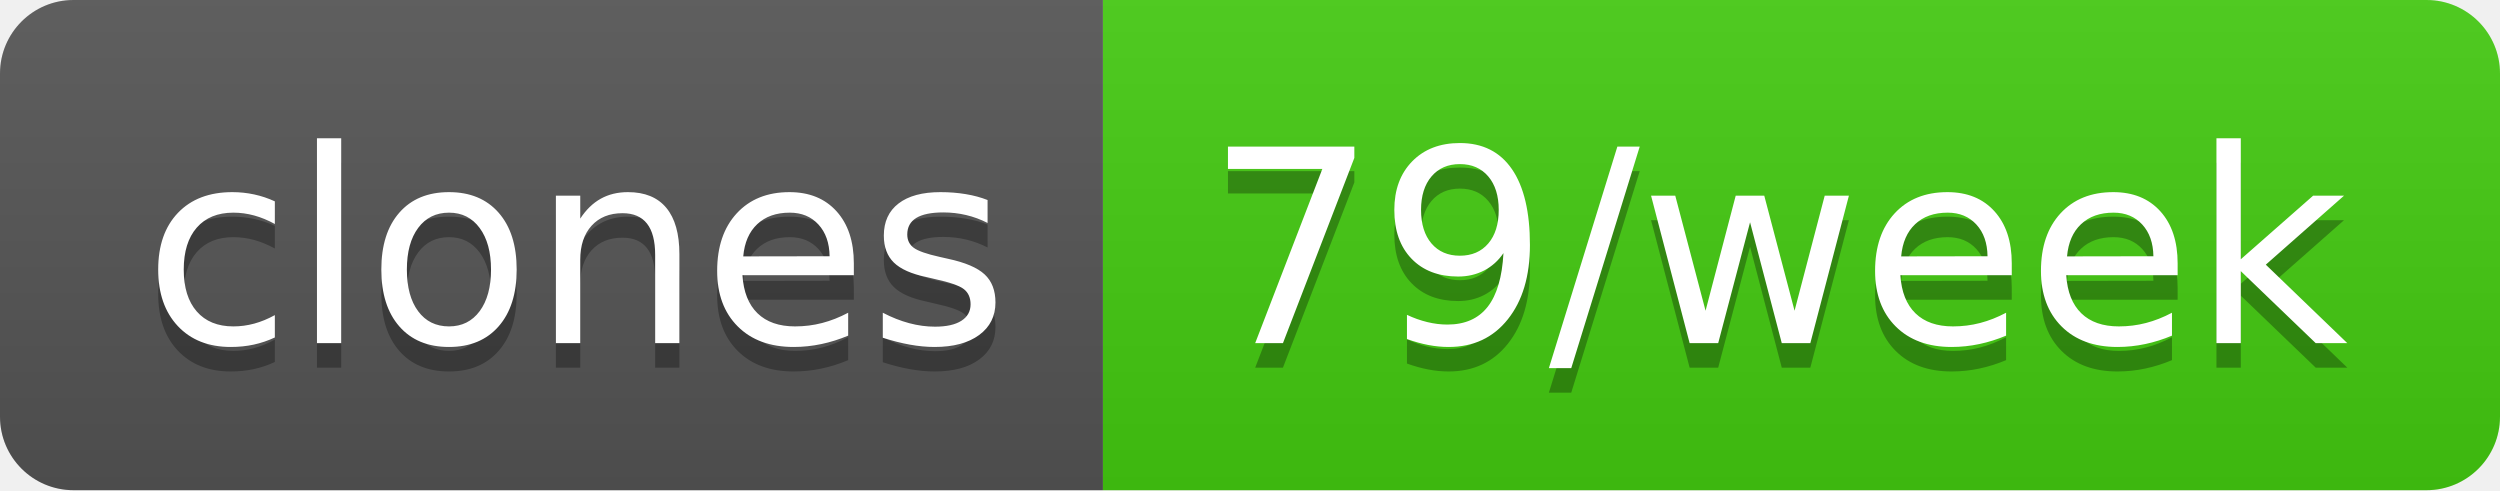
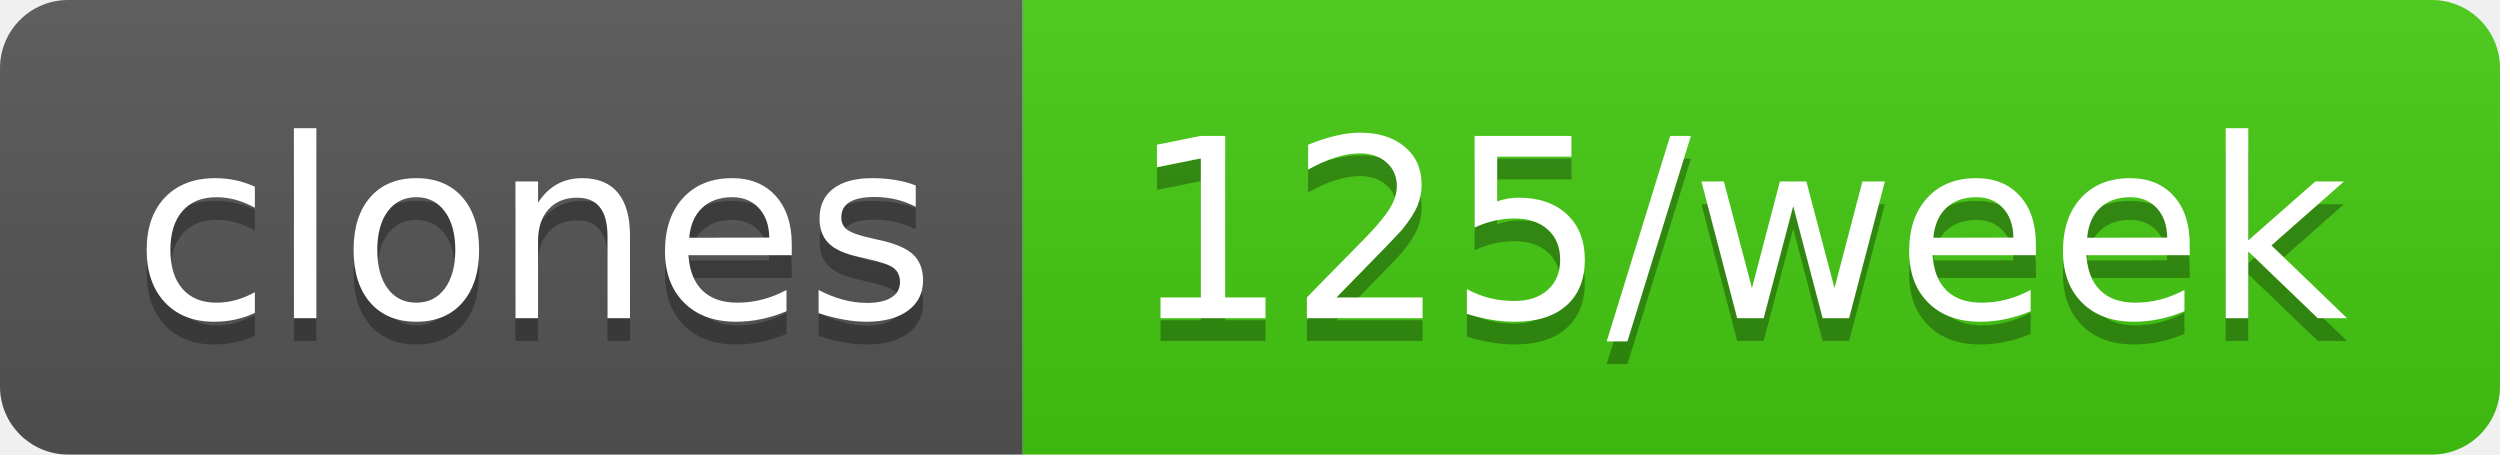
- <svg xmlns="http://www.w3.org/2000/svg" width="102" height="20" role="img" aria-label="clones: 79/week">
+ <svg xmlns="http://www.w3.org/2000/svg" width="110" height="20" role="img" aria-label="clones: 125/week">
  <linearGradient id="s" x2="0" y2="100%">
    <stop offset="0" stop-color="#bbb" stop-opacity=".1" />
    <stop offset="1" stop-opacity=".1" />
  </linearGradient>
  <clipPath id="r">
-     <rect width="102" height="20" rx="3" fill="#fff" />
+     <rect width="110" height="20" rx="3" fill="#fff" />
  </clipPath>
  <g clip-path="url(#r)">
    <rect width="45" height="20" fill="#555" />
-     <rect x="45" width="57" height="20" fill="#4c1" />
-     <rect width="102" height="20" fill="url(#s)" />
+     <rect x="45" width="65" height="20" fill="#4c1" />
+     <rect width="110" height="20" fill="url(#s)" />
  </g>
  <g fill="#fff" text-anchor="middle" font-family="Verdana,Geneva,DejaVu Sans,sans-serif" text-rendering="geometricPrecision" font-size="110">
    <text aria-hidden="true" x="235" y="150" fill="#010101" fill-opacity=".3" transform="scale(.1)" textLength="350">clones</text>
    <text x="235" y="140" transform="scale(.1)" fill="#fff" textLength="350">clones</text>
-     <text aria-hidden="true" x="725" y="150" fill="#010101" fill-opacity=".3" transform="scale(.1)" textLength="470">79/week</text>
-     <text x="725" y="140" transform="scale(.1)" fill="#fff" textLength="470">79/week</text>
+     <text aria-hidden="true" x="765" y="150" fill="#010101" fill-opacity=".3" transform="scale(.1)" textLength="550">125/week</text>
+     <text x="765" y="140" transform="scale(.1)" fill="#fff" textLength="550">125/week</text>
  </g>
</svg>
